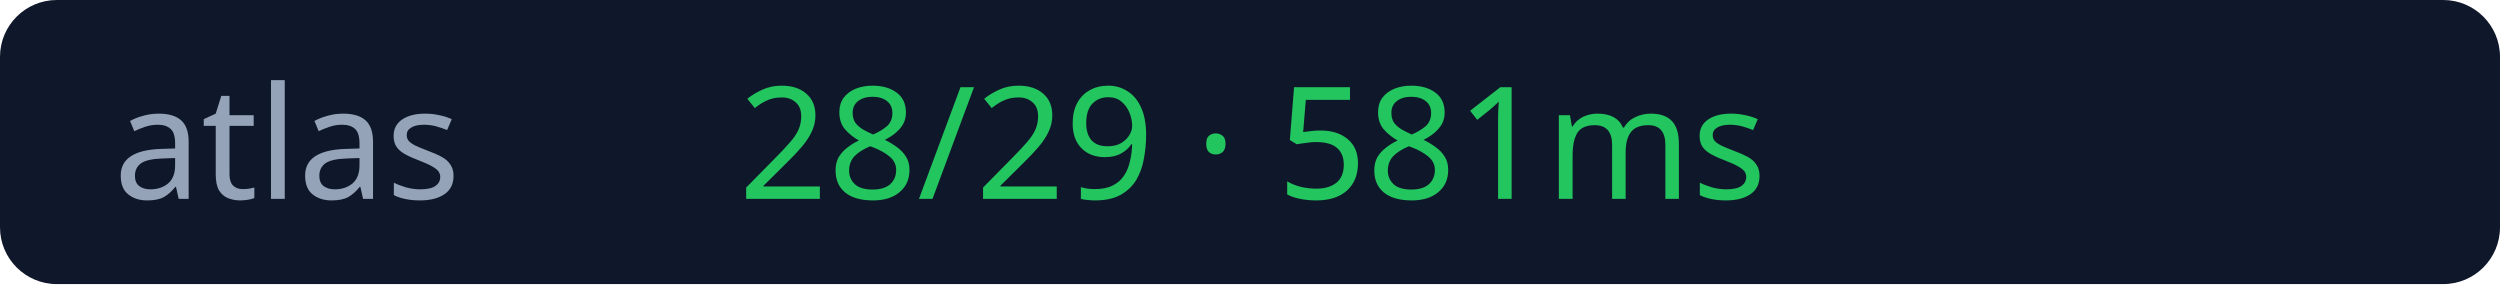
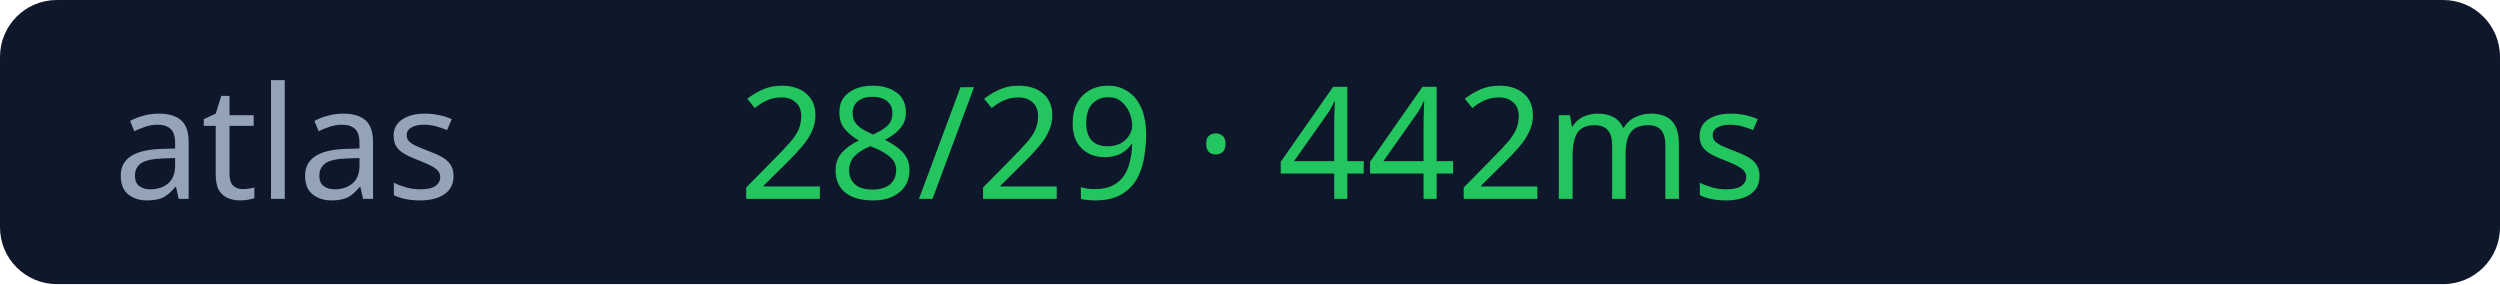
<svg xmlns="http://www.w3.org/2000/svg" width="176" height="20">
  <rect width="176" height="20" rx="4" fill="#0f172a" />
  <text x="8" y="14" fill="#94a3b8" font-size="11" font-family="Verdana">atlas</text>
-   <text x="52" y="14" fill="#22c55e" font-size="11" font-family="Verdana">28/29 · 581ms</text>
+   <text x="52" y="14" fill="#22c55e" font-size="11" font-family="Verdana">28/29 · 442ms</text>
</svg>
